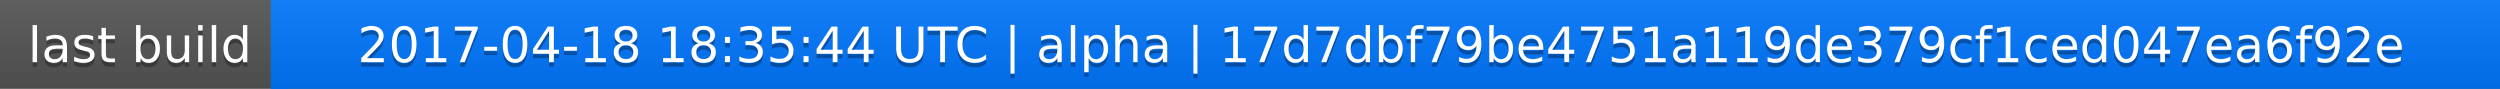
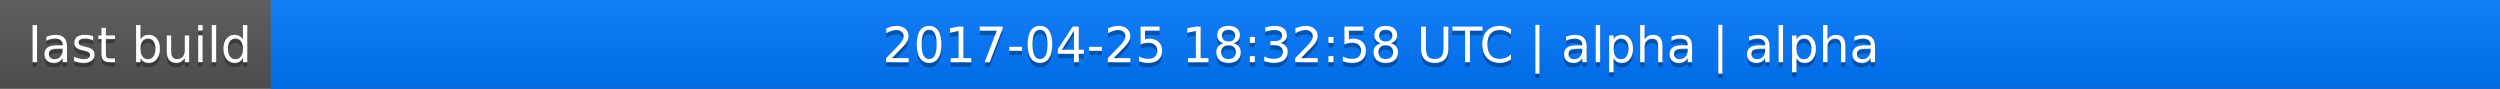
<svg xmlns="http://www.w3.org/2000/svg" width="563" height="20">
  <linearGradient id="a" x2="0" y2="100%">
    <stop offset="0" stop-color="#bbb" stop-opacity=".1" />
    <stop offset="1" stop-opacity=".1" />
  </linearGradient>
  <rect rx="0" width="563" height="20" fill="#555" />
  <rect rx="0" x="61" width="502" height="20" fill="#07f" />
  <path fill="#07f" d="M61 0h4v20h-4z" />
  <rect rx="0" width="563" height="20" fill="url(#a)" />
  <g fill="#fff" text-anchor="middle" font-family="DejaVu Sans,Verdana,Geneva,sans-serif" font-size="11">
    <text x="31.5" y="15" fill="#010101" fill-opacity=".3">last build</text>
    <text x="31.5" y="14">last build</text>
-     <text x="311" y="15" fill="#010101" fill-opacity=".3">2017-04-18 18:35:44 UTC | alpha | 17d7dbf79be4751a119de379cf1ced047ea6f92e</text>
-     <text x="311" y="14">2017-04-18 18:35:44 UTC | alpha | 17d7dbf79be4751a119de379cf1ced047ea6f92e</text>
+     <text x="311" y="15" fill="#010101" fill-opacity=".3">2017-04-25 18:32:58 UTC | alpha | alpha</text>
+     <text x="311" y="14">2017-04-25 18:32:58 UTC | alpha | alpha</text>
  </g>
</svg>
